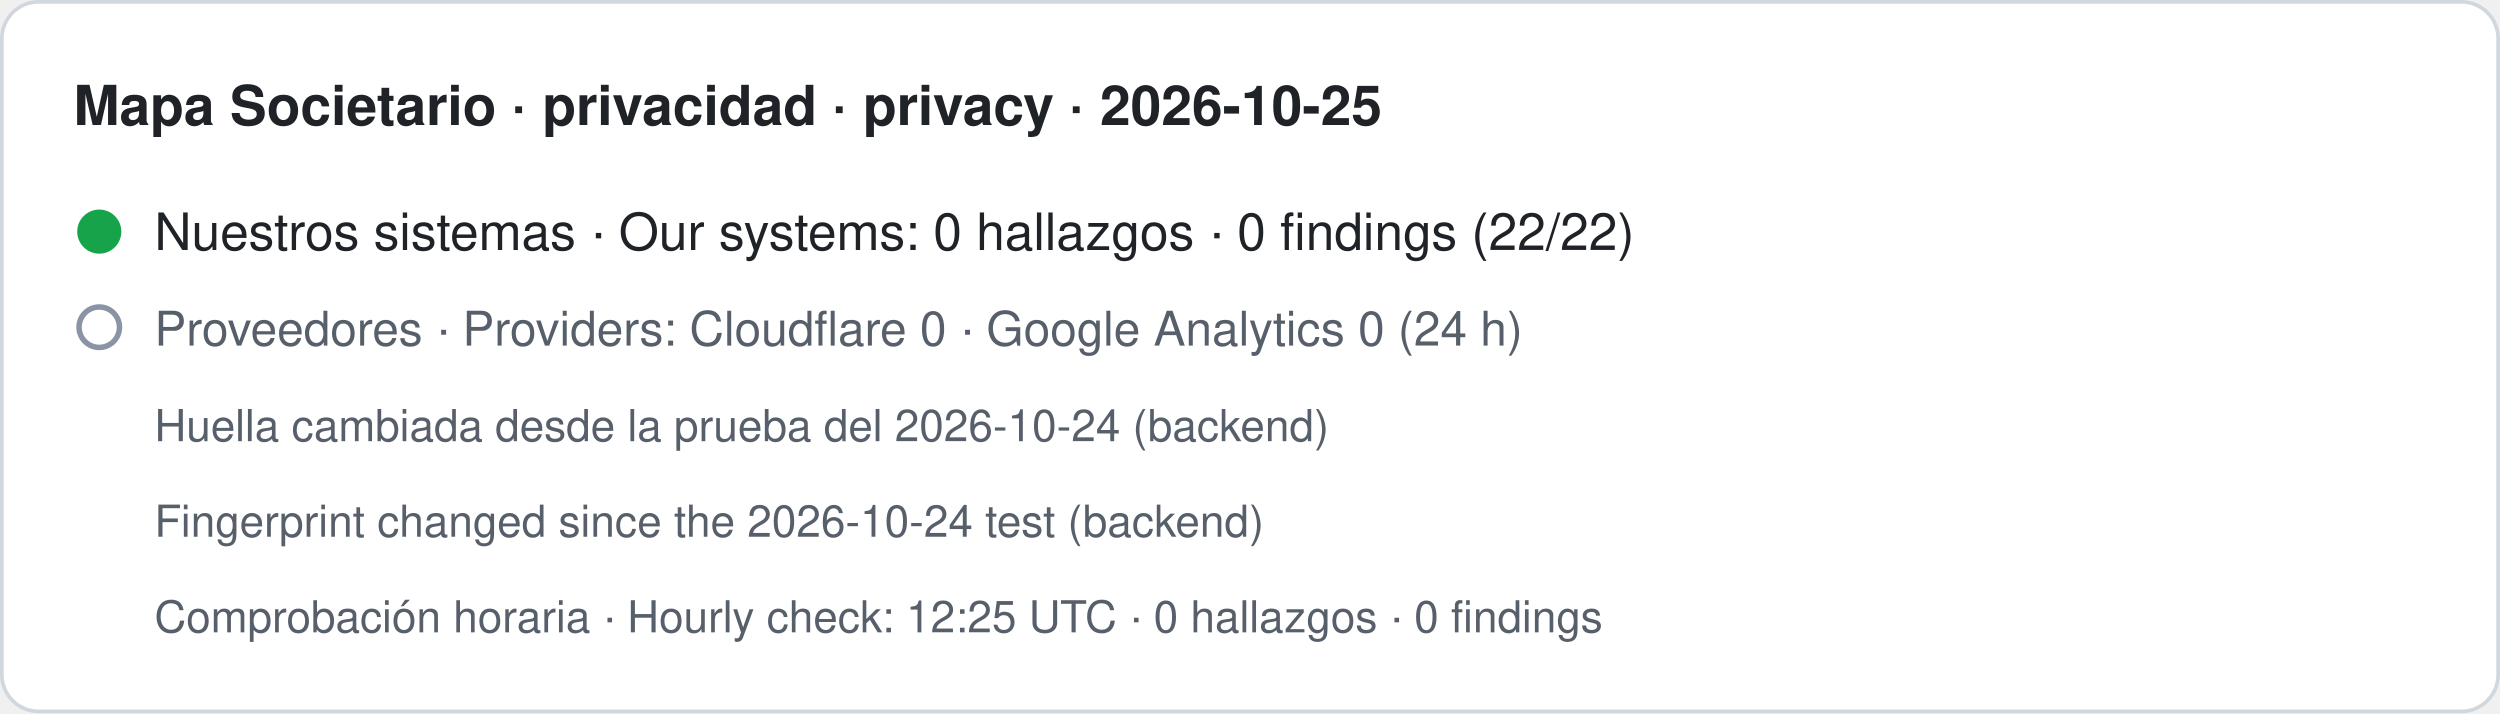
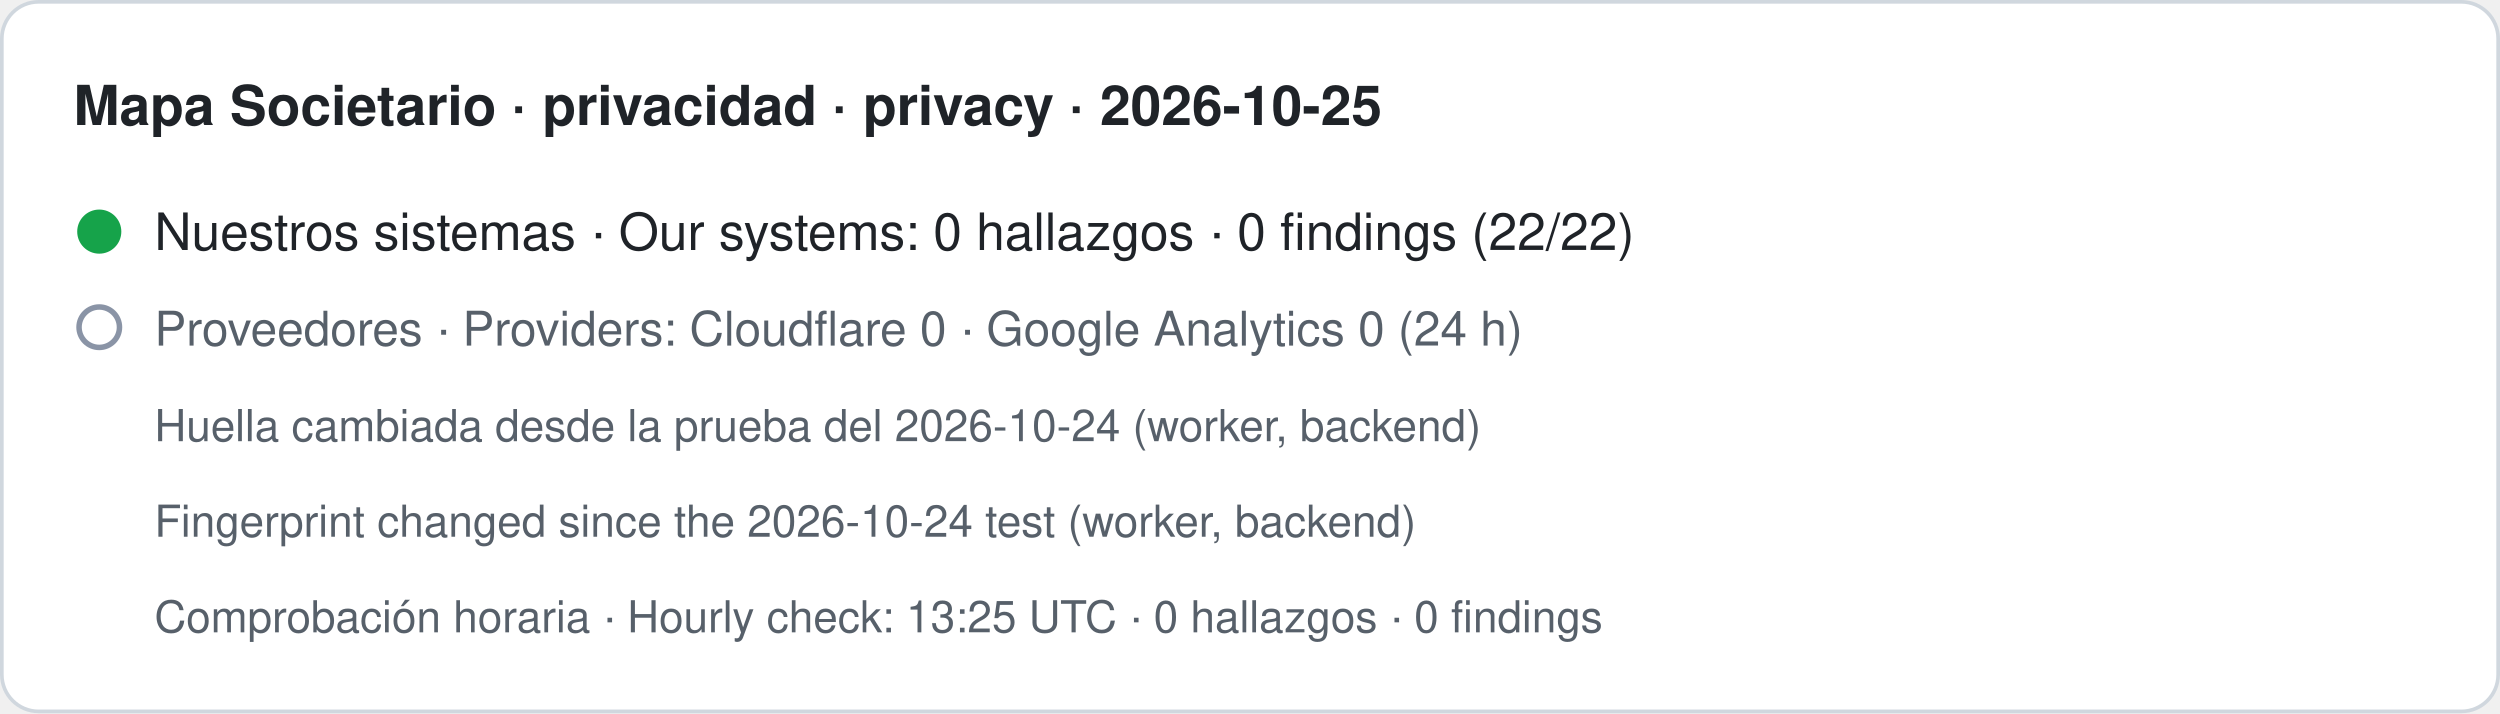
- <svg xmlns="http://www.w3.org/2000/svg" width="680" height="194" viewBox="0 0 680 194" role="img" aria-label="Mapa Societario · privacidad · privacy · 2026-10-25. Nuestros sistemas · Our systems: 0 hallazgos · 0 findings (22/22). Proveedores · Providers: Cloudflare 0 · Google Analytics 0 (24 h). Huella cambiada desde la prueba del 2026-10-24 (backend) · Fingerprint changed since the 2026-10-24 test (backend). Comprobación horaria · Hourly check: 12:25 UTC · 0 hallazgos · 0 findings">
+ <svg xmlns="http://www.w3.org/2000/svg" width="680" height="194" viewBox="0 0 680 194" role="img" aria-label="Mapa Societario · privacidad · privacy · 2026-10-25. Nuestros sistemas · Our systems: 0 hallazgos · 0 findings (22/22). Proveedores · Providers: Cloudflare 0 · Google Analytics 0 (24 h). Huella cambiada desde la prueba del 2026-10-24 (worker, backend) · Fingerprint changed since the 2026-10-24 test (worker, backend). Comprobación horaria · Hourly check: 13:25 UTC · 0 hallazgos · 0 findings">
  <rect x="0.5" y="0.5" width="679" height="193" rx="10" fill="#ffffff" stroke="#d0d7de" />
  <text x="20" y="34" font-family="-apple-system,BlinkMacSystemFont,Segoe UI,Helvetica,Arial,sans-serif" font-size="15" font-weight="600" fill="#1f2328">Mapa Societario · privacidad · privacy · 2026-10-25</text>
  <circle cx="27" cy="63" r="6" fill="#16a34a" />
  <text x="42" y="68" font-family="-apple-system,BlinkMacSystemFont,Segoe UI,Helvetica,Arial,sans-serif" font-size="14" fill="#1f2328">Nuestros sistemas · Our systems: 0 hallazgos · 0 findings (22/22)</text>
  <circle cx="27" cy="89" r="5.5" fill="none" stroke="#8a94a6" stroke-width="1.5" />
  <text x="42" y="94" font-family="-apple-system,BlinkMacSystemFont,Segoe UI,Helvetica,Arial,sans-serif" font-size="13" fill="#57606a">Proveedores · Providers: Cloudflare 0 · Google Analytics 0 (24 h)</text>
-   <text x="42" y="120" font-family="-apple-system,BlinkMacSystemFont,Segoe UI,Helvetica,Arial,sans-serif" font-size="12" fill="#57606a">Huella cambiada desde la prueba del 2026-10-24 (backend)</text>
-   <text x="42" y="146" font-family="-apple-system,BlinkMacSystemFont,Segoe UI,Helvetica,Arial,sans-serif" font-size="12" fill="#57606a">Fingerprint changed since the 2026-10-24 test (backend)</text>
-   <text x="42" y="172" font-family="-apple-system,BlinkMacSystemFont,Segoe UI,Helvetica,Arial,sans-serif" font-size="12" fill="#57606a">Comprobación horaria · Hourly check: 12:25 UTC · 0 hallazgos · 0 findings</text>
+   <text x="42" y="120" font-family="-apple-system,BlinkMacSystemFont,Segoe UI,Helvetica,Arial,sans-serif" font-size="12" fill="#57606a">Huella cambiada desde la prueba del 2026-10-24 (worker, backend)</text>
+   <text x="42" y="146" font-family="-apple-system,BlinkMacSystemFont,Segoe UI,Helvetica,Arial,sans-serif" font-size="12" fill="#57606a">Fingerprint changed since the 2026-10-24 test (worker, backend)</text>
+   <text x="42" y="172" font-family="-apple-system,BlinkMacSystemFont,Segoe UI,Helvetica,Arial,sans-serif" font-size="12" fill="#57606a">Comprobación horaria · Hourly check: 13:25 UTC · 0 hallazgos · 0 findings</text>
</svg>
